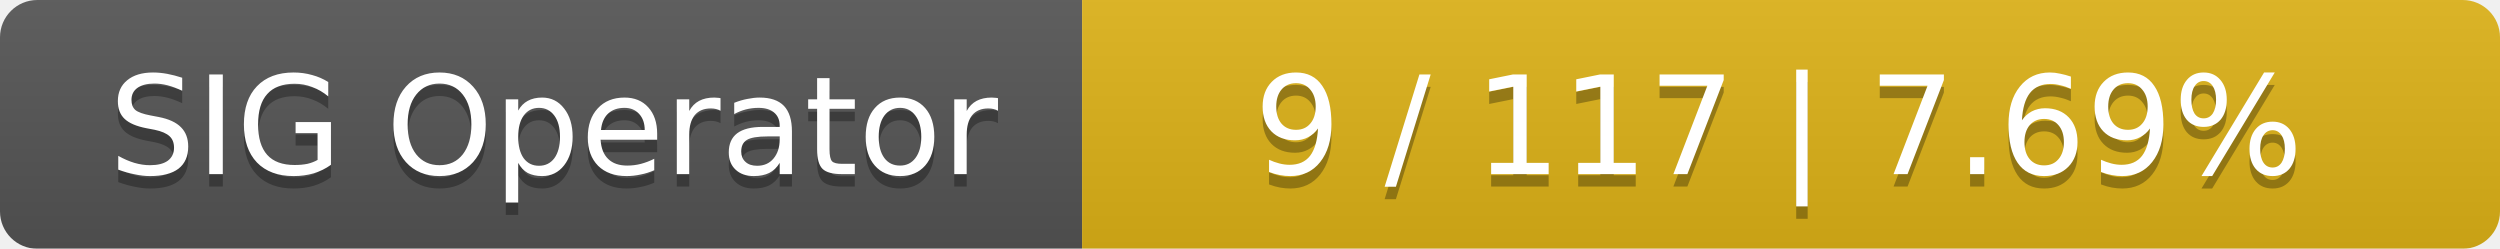
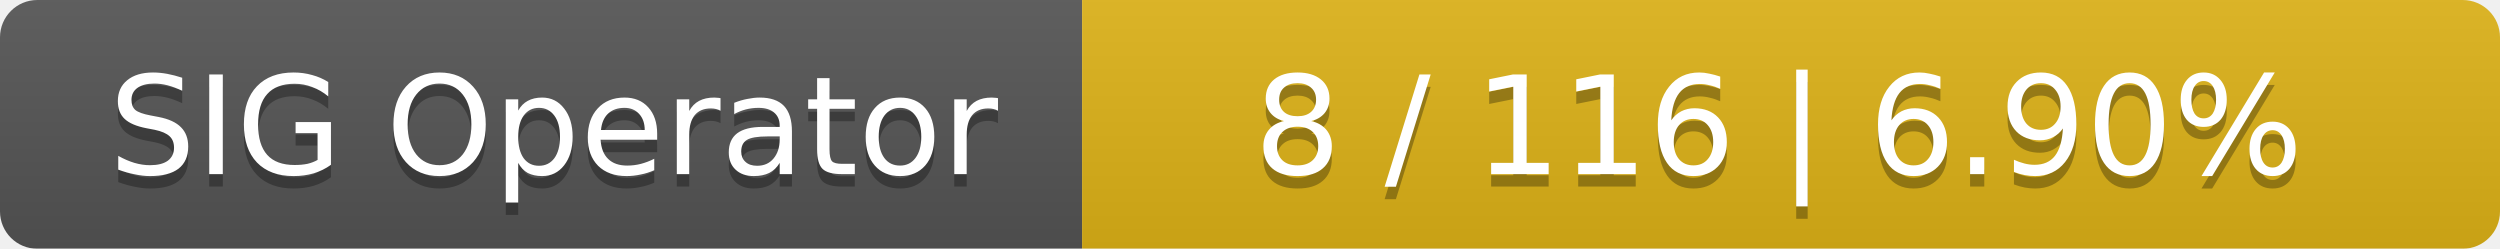
<svg xmlns="http://www.w3.org/2000/svg" width="201" height="20">
  <linearGradient id="smooth" x2="0" y2="100%">
    <stop offset="0" stop-color="#bbb" stop-opacity=".1" />
    <stop offset="1" stop-opacity=".1" />
  </linearGradient>
  <mask id="round">
    <rect width="201" height="20" rx="3" fill="#fff" />
  </mask>
  <g mask="url(#round)">
    <rect width="87" height="20" fill="#555" />
    <rect x="87" width="114" height="20" fill="#dfb317" />
    <rect width="201" height="20" fill="url(#smooth)" />
  </g>
  <g fill="#fff" text-anchor="middle" font-family="DejaVu Sans,Verdana,Geneva,sans-serif" font-size="11">
    <text x="44.5" y="15" fill="#010101" fill-opacity=".3">SIG Operator</text>
    <text x="44.5" y="14">SIG Operator</text>
-     <text x="143" y="15" fill="#010101" fill-opacity=".3">9 / 117    |    7.69%</text>
-     <text x="143" y="14">9 / 117    |    7.69%</text>
+     <text x="143" y="15" fill="#010101" fill-opacity=".3">8 / 116    |    6.90%</text>
+     <text x="143" y="14">8 / 116    |    6.90%</text>
  </g>
</svg>
